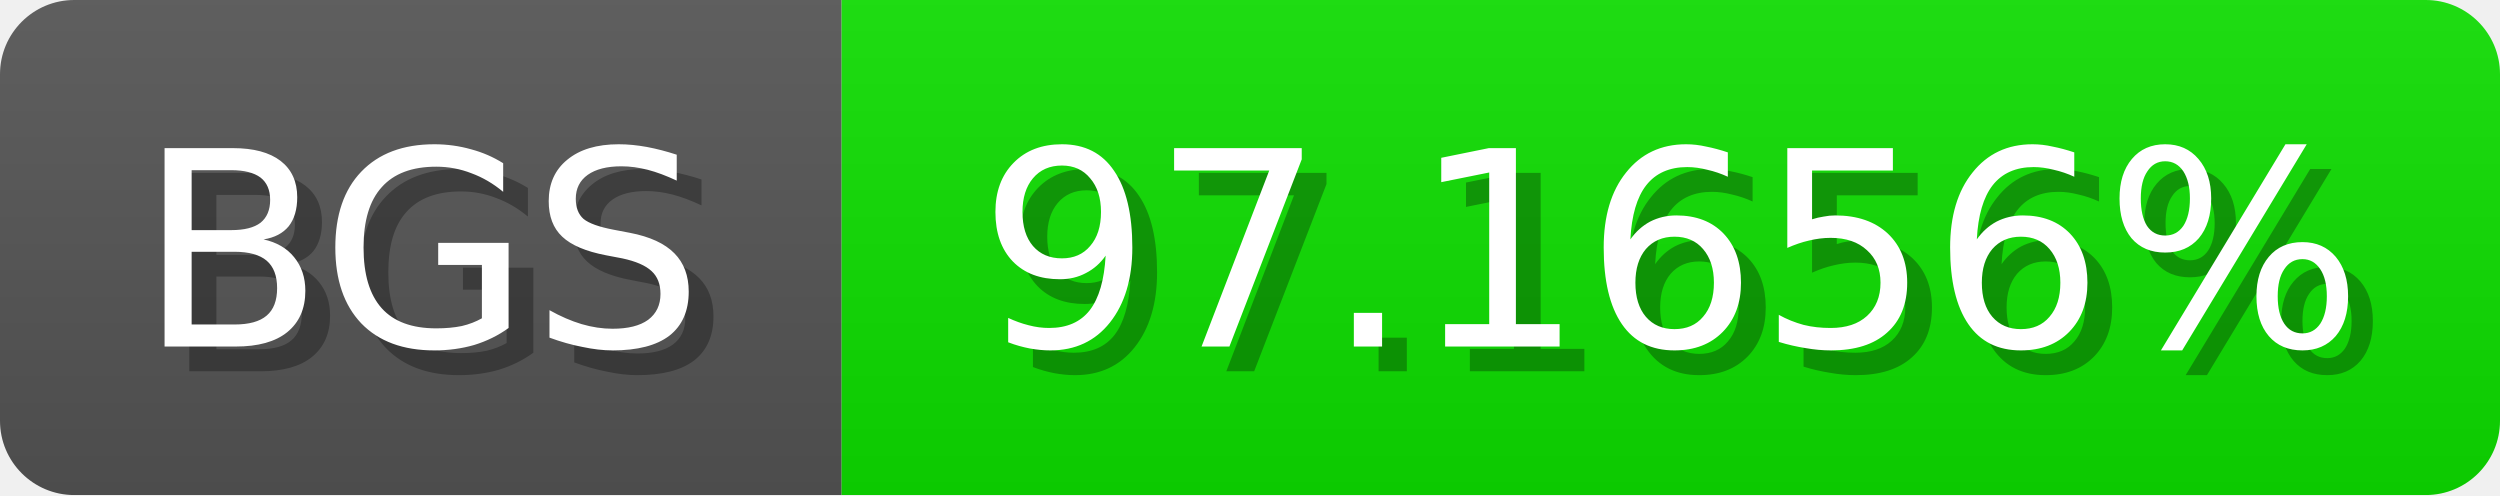
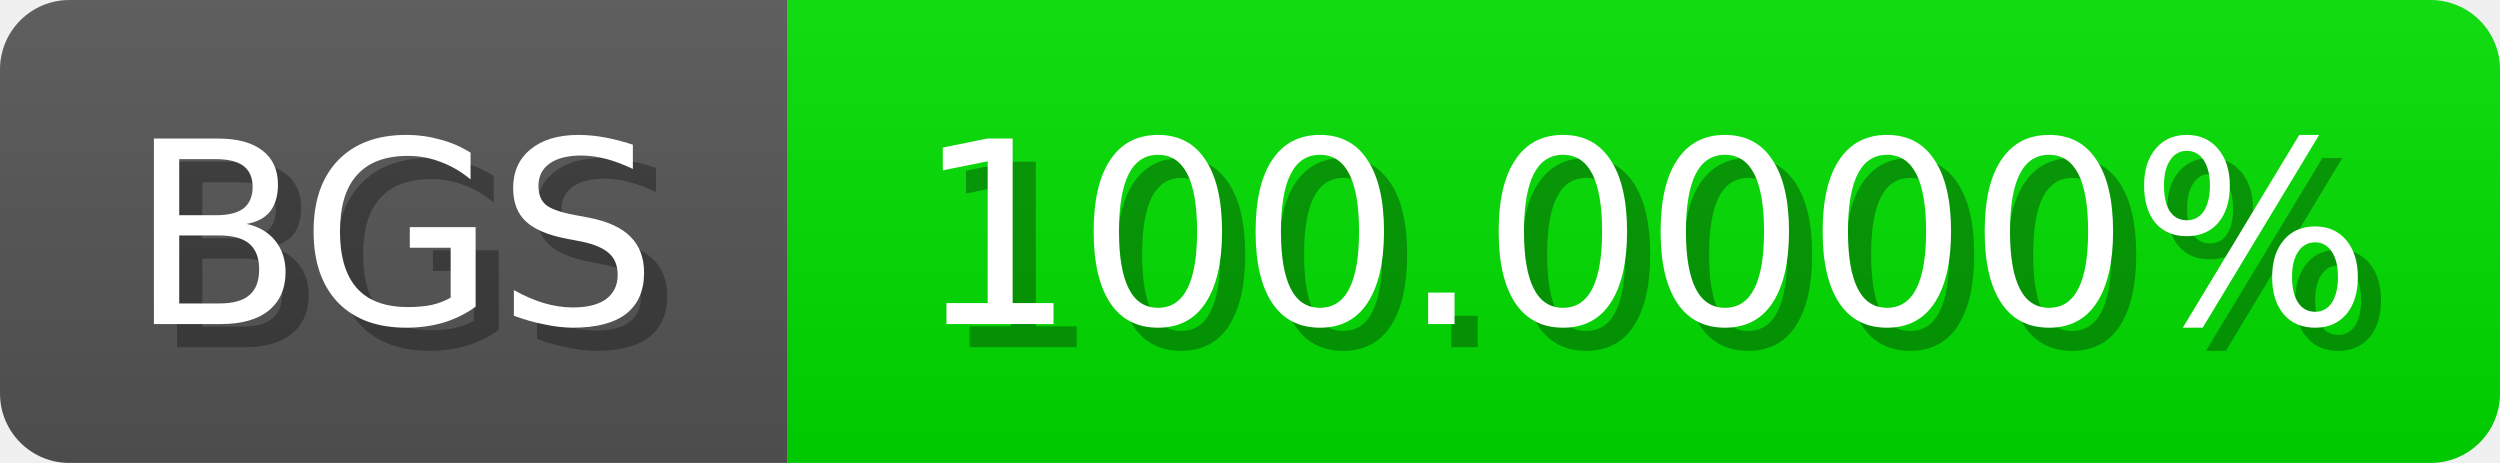
- <svg xmlns="http://www.w3.org/2000/svg" width="101" height="20">
+ <svg xmlns="http://www.w3.org/2000/svg" width="108" height="20">
  <linearGradient id="b" x2="0" y2="100%">
    <stop offset="0" stop-color="#bbb" stop-opacity=".1" />
    <stop offset="1" stop-opacity=".1" />
  </linearGradient>
  <mask id="anybadge_1">
-     <rect width="101" height="20" rx="3" fill="#fff" />
+     <rect width="108" height="20" rx="3" fill="#fff" />
  </mask>
  <g mask="url(#anybadge_1)">
    <path fill="#555" d="M0 0h34v20H0z" />
-     <path fill="#0de000" d="M34 0h67v20H34z" />
-     <path fill="url(#b)" d="M0 0h101v20H0z" />
+     <path fill="#00e000" d="M34 0h74v20H34z" />
+     <path fill="url(#b)" d="M0 0h108v20H0z" />
  </g>
  <g fill="#fff" text-anchor="middle" font-family="DejaVu Sans,Verdana,Geneva,sans-serif" font-size="11">
    <text x="18.0" y="15" fill="#010101" fill-opacity=".3">BGS</text>
    <text x="17.0" y="14">BGS</text>
  </g>
  <g fill="#fff" text-anchor="middle" font-family="DejaVu Sans,Verdana,Geneva,sans-serif" font-size="11">
-     <text x="68.5" y="15" fill="#010101" fill-opacity=".3">97.1656%</text>
-     <text x="67.5" y="14">97.1656%</text>
+     <text x="72.0" y="15" fill="#010101" fill-opacity=".3">100.0000%</text>
+     <text x="71.0" y="14">100.0000%</text>
  </g>
</svg>
